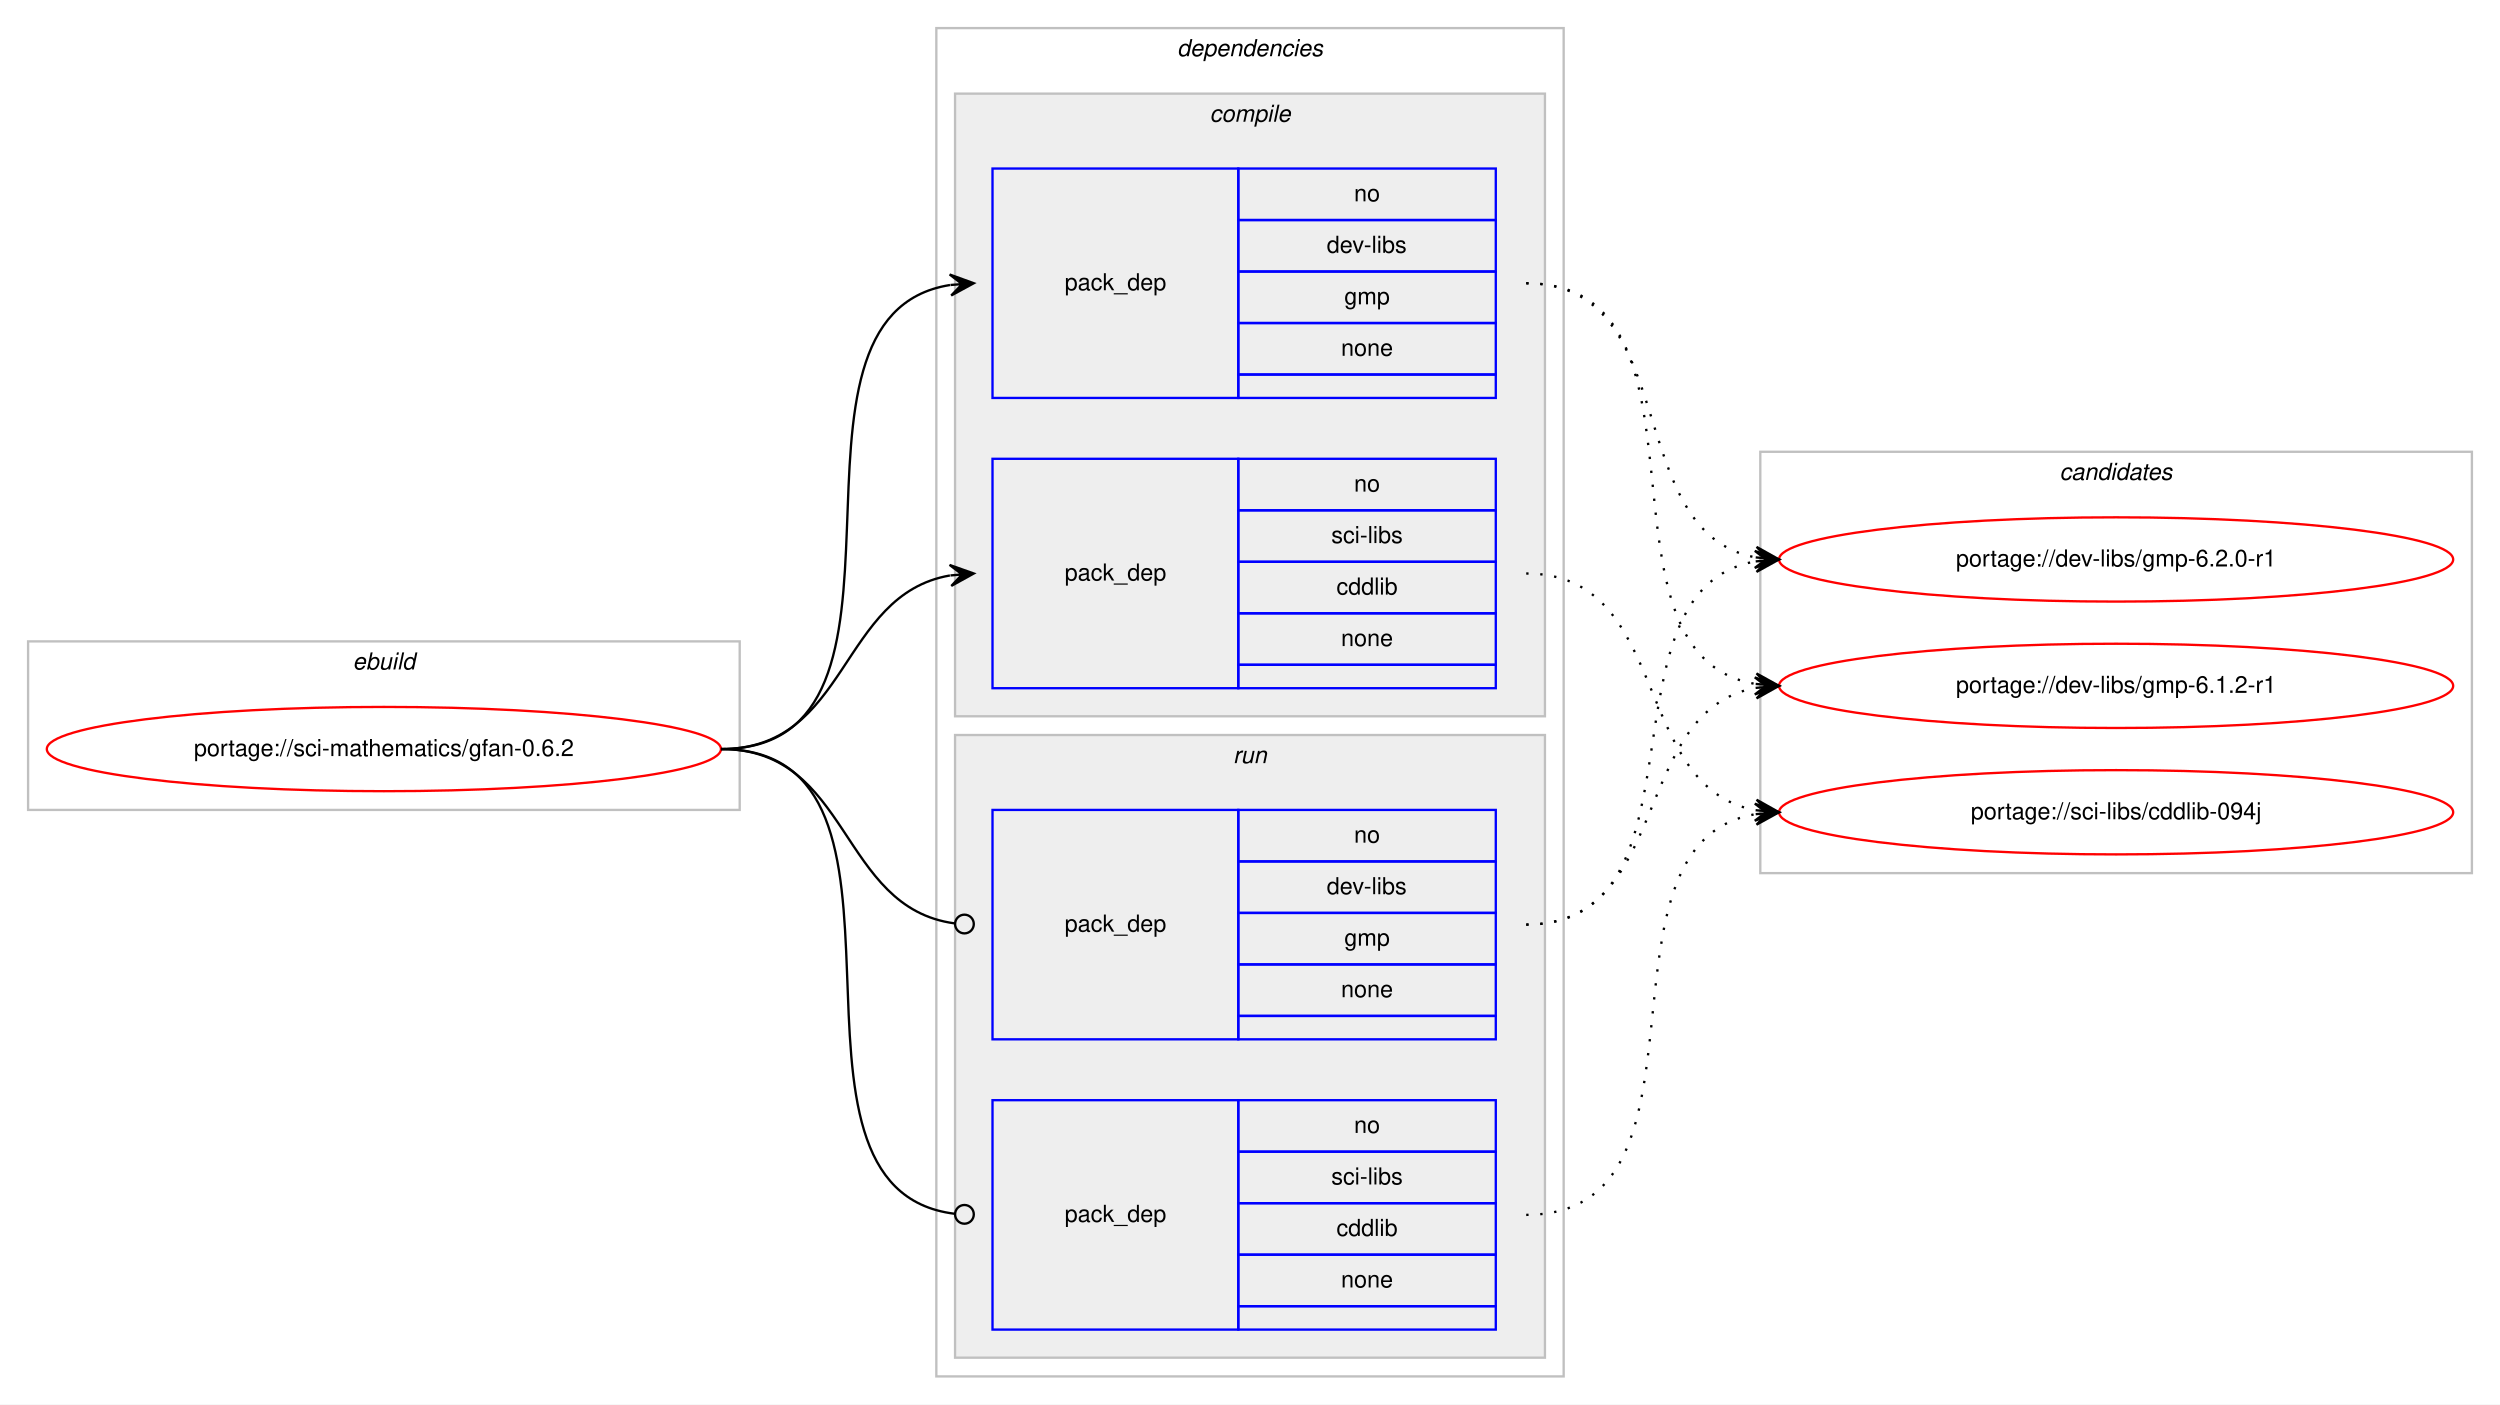
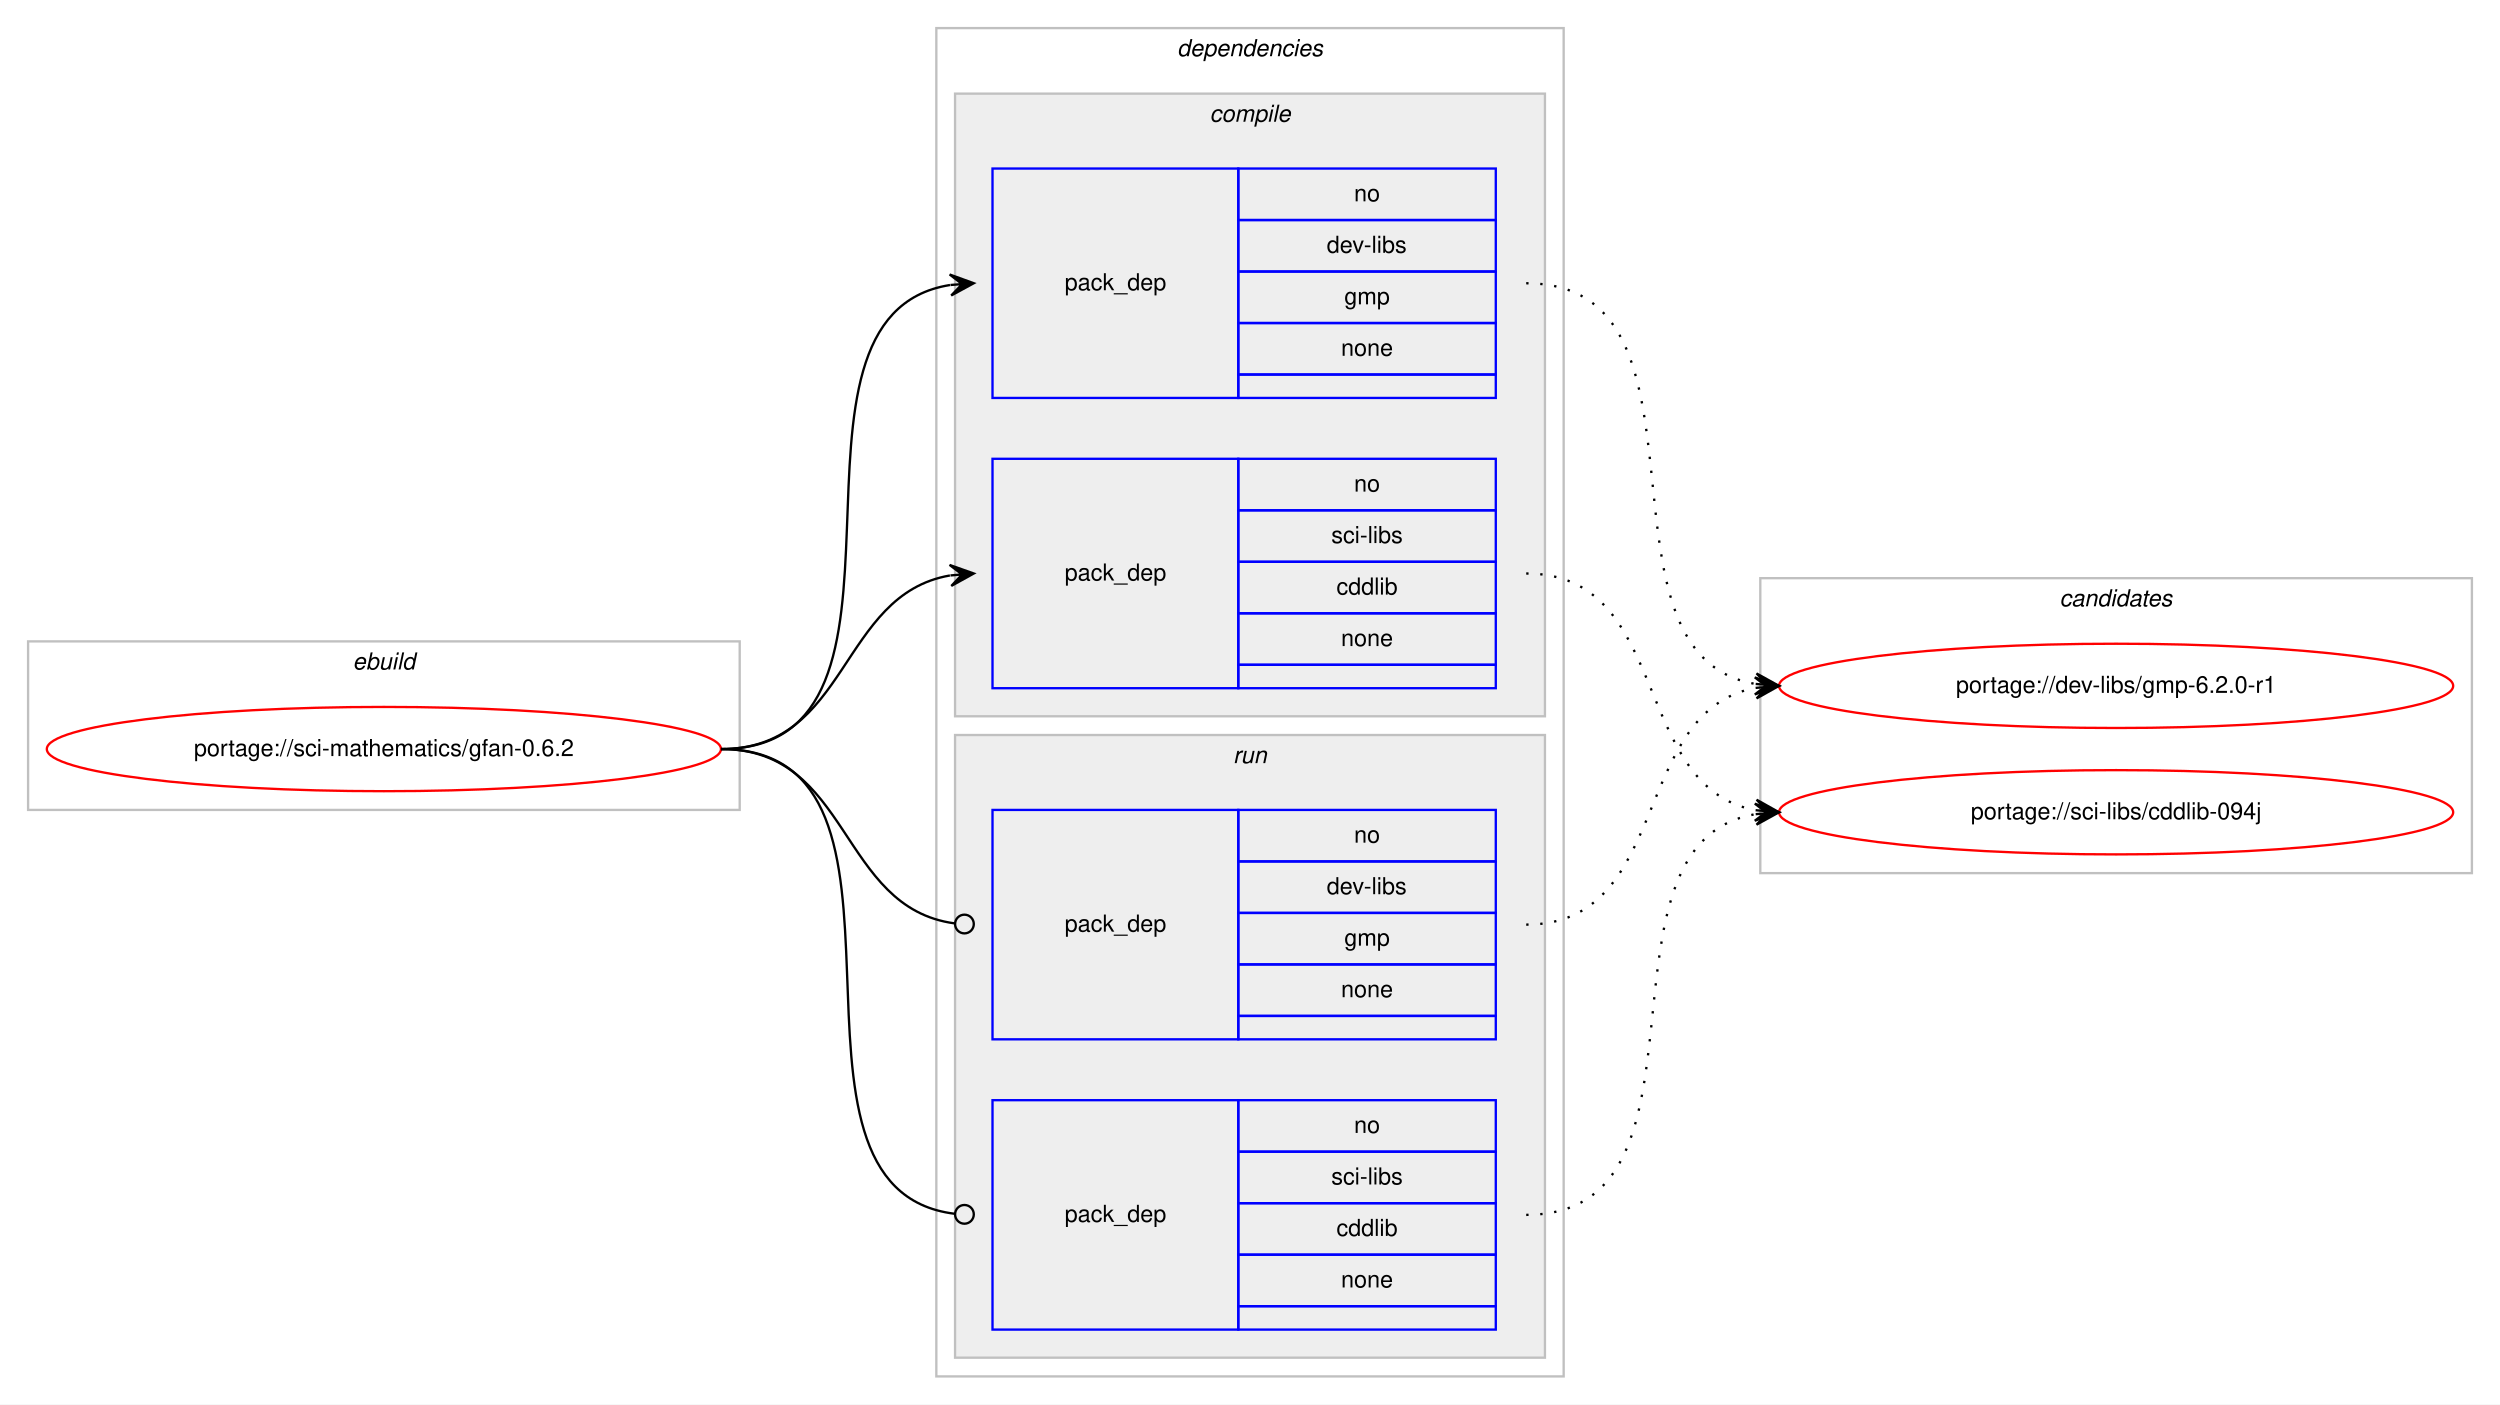
<svg xmlns="http://www.w3.org/2000/svg" xmlns:xlink="http://www.w3.org/1999/xlink" width="1068pt" height="600pt" viewBox="0.00 0.00 1068.00 600.00">
  <g id="graph0" class="graph" transform="scale(1 1) rotate(0) translate(4 596)">
    <polygon fill="#ffffff" stroke="transparent" points="-4,4 -4,-596 1064,-596 1064,4 -4,4" />
    <g id="clust1" class="cluster">
      <polygon fill="none" stroke="#c0c0c0" points="8,-250 8,-322 312,-322 312,-250 8,-250" />
      <text text-anchor="start" x="146.663" y="-310" font-family="Helvetica,sans-Serif" font-style="italic" font-size="10.00" fill="#000000">ebuild</text>
    </g>
    <g id="clust2" class="cluster">
      <polygon fill="none" stroke="#c0c0c0" points="396,-8 396,-584 664,-584 664,-8 396,-8" />
      <text text-anchor="start" x="498.875" y="-572" font-family="Helvetica,sans-Serif" font-style="italic" font-size="10.00" fill="#000000">dependencies</text>
    </g>
    <g id="clust3" class="cluster">
      <polygon fill="#eeeeee" stroke="#c0c0c0" points="404,-290 404,-556 656,-556 656,-290 404,-290" />
      <text text-anchor="start" x="512.778" y="-544" font-family="Helvetica,sans-Serif" font-style="italic" font-size="10.00" fill="#000000">compile</text>
    </g>
    <g id="clust7" class="cluster">
      <polygon fill="#eeeeee" stroke="#c0c0c0" points="404,-16 404,-282 656,-282 656,-16 404,-16" />
      <text text-anchor="start" x="522.777" y="-270" font-family="Helvetica,sans-Serif" font-style="italic" font-size="10.00" fill="#000000">run</text>
    </g>
    <g id="clust10" class="cluster">
-       <polygon fill="none" stroke="#c0c0c0" points="748,-223 748,-403 1052,-403 1052,-223 748,-223" />
-       <text text-anchor="start" x="875.824" y="-391" font-family="Helvetica,sans-Serif" font-style="italic" font-size="10.00" fill="#000000">candidates</text>
+       <polygon fill="none" stroke="#c0c0c0" points="748,-223 748,-349 1052,-349 1052,-223 748,-223" />
+       <text text-anchor="start" x="875.824" y="-337" font-family="Helvetica,sans-Serif" font-style="italic" font-size="10.00" fill="#000000">candidates</text>
    </g>
    <g id="node1" class="node">
      <g id="a_node1">
        <a xlink:href="../sci-mathematics/gfan-0.6.2.svg" xlink:title="portage://sci-mathematics/gfan-0.6.2">
          <ellipse fill="none" stroke="#ff0000" cx="160" cy="-276" rx="144" ry="18" />
          <text text-anchor="middle" x="160" y="-273" font-family="Helvetica,sans-Serif" font-size="10.00" fill="#000000">portage://sci-mathematics/gfan-0.6.2</text>
        </a>
      </g>
    </g>
    <g id="node2" class="node">
      <polygon fill="none" stroke="#0000ff" points="420,-426 420,-524 525,-524 525,-426 420,-426" />
      <text text-anchor="start" x="450.823" y="-472" font-family="Helvetica,sans-Serif" font-size="10.00" fill="#000000">pack_dep</text>
      <polygon fill="none" stroke="#0000ff" points="525,-502 525,-524 635,-524 635,-502 525,-502" />
      <text text-anchor="start" x="574.441" y="-510" font-family="Helvetica,sans-Serif" font-size="10.00" fill="#000000">no</text>
      <polygon fill="none" stroke="#0000ff" points="525,-480 525,-502 635,-502 635,-480 525,-480" />
      <text text-anchor="start" x="562.778" y="-488" font-family="Helvetica,sans-Serif" font-size="10.00" fill="#000000">dev-libs</text>
      <polygon fill="none" stroke="#0000ff" points="525,-458 525,-480 635,-480 635,-458 525,-458" />
      <text text-anchor="start" x="570.277" y="-466" font-family="Helvetica,sans-Serif" font-size="10.00" fill="#000000">gmp</text>
      <polygon fill="none" stroke="#0000ff" points="525,-436 525,-458 635,-458 635,-436 525,-436" />
      <text text-anchor="start" x="568.882" y="-444" font-family="Helvetica,sans-Serif" font-size="10.00" fill="#000000">none</text>
      <polygon fill="none" stroke="#0000ff" points="525,-426 525,-436 635,-436 635,-426 525,-426" />
    </g>
    <g id="edge1" class="edge">
      <path fill="none" stroke="#000000" d="M304,-276C400.994,-276 317.856,-460.879 401.833,-474.239" />
      <polygon fill="#000000" stroke="#000000" points="412,-475 401.692,-478.741 407.014,-474.627 402.028,-474.254 402.028,-474.254 402.028,-474.254 407.014,-474.627 402.364,-469.766 412,-475 412,-475" />
    </g>
    <g id="node3" class="node">
      <polygon fill="none" stroke="#0000ff" points="420,-302 420,-400 525,-400 525,-302 420,-302" />
      <text text-anchor="start" x="450.823" y="-348" font-family="Helvetica,sans-Serif" font-size="10.00" fill="#000000">pack_dep</text>
      <polygon fill="none" stroke="#0000ff" points="525,-378 525,-400 635,-400 635,-378 525,-378" />
      <text text-anchor="start" x="574.441" y="-386" font-family="Helvetica,sans-Serif" font-size="10.00" fill="#000000">no</text>
      <polygon fill="none" stroke="#0000ff" points="525,-356 525,-378 635,-378 635,-356 525,-356" />
      <text text-anchor="start" x="564.727" y="-364" font-family="Helvetica,sans-Serif" font-size="10.00" fill="#000000">sci-libs</text>
      <polygon fill="none" stroke="#0000ff" points="525,-334 525,-356 635,-356 635,-334 525,-334" />
      <text text-anchor="start" x="566.942" y="-342" font-family="Helvetica,sans-Serif" font-size="10.00" fill="#000000">cddlib</text>
      <polygon fill="none" stroke="#0000ff" points="525,-312 525,-334 635,-334 635,-312 525,-312" />
      <text text-anchor="start" x="568.882" y="-320" font-family="Helvetica,sans-Serif" font-size="10.00" fill="#000000">none</text>
      <polygon fill="none" stroke="#0000ff" points="525,-302 525,-312 635,-312 635,-302 525,-302" />
    </g>
    <g id="edge2" class="edge">
      <path fill="none" stroke="#000000" d="M304,-276C358.786,-276 354.408,-341.918 401.799,-350.158" />
      <polygon fill="#000000" stroke="#000000" points="412,-351 401.664,-354.662 407.017,-350.589 402.034,-350.177 402.034,-350.177 402.034,-350.177 407.017,-350.589 402.404,-345.692 412,-351 412,-351" />
    </g>
    <g id="node4" class="node">
      <polygon fill="none" stroke="#0000ff" points="420,-152 420,-250 525,-250 525,-152 420,-152" />
      <text text-anchor="start" x="450.823" y="-198" font-family="Helvetica,sans-Serif" font-size="10.00" fill="#000000">pack_dep</text>
      <polygon fill="none" stroke="#0000ff" points="525,-228 525,-250 635,-250 635,-228 525,-228" />
      <text text-anchor="start" x="574.441" y="-236" font-family="Helvetica,sans-Serif" font-size="10.00" fill="#000000">no</text>
      <polygon fill="none" stroke="#0000ff" points="525,-206 525,-228 635,-228 635,-206 525,-206" />
      <text text-anchor="start" x="562.778" y="-214" font-family="Helvetica,sans-Serif" font-size="10.00" fill="#000000">dev-libs</text>
      <polygon fill="none" stroke="#0000ff" points="525,-184 525,-206 635,-206 635,-184 525,-184" />
      <text text-anchor="start" x="570.277" y="-192" font-family="Helvetica,sans-Serif" font-size="10.00" fill="#000000">gmp</text>
      <polygon fill="none" stroke="#0000ff" points="525,-162 525,-184 635,-184 635,-162 525,-162" />
      <text text-anchor="start" x="568.882" y="-170" font-family="Helvetica,sans-Serif" font-size="10.00" fill="#000000">none</text>
      <polygon fill="none" stroke="#0000ff" points="525,-152 525,-162 635,-162 635,-152 525,-152" />
    </g>
    <g id="edge3" class="edge">
      <path fill="none" stroke="#000000" d="M304,-276C359.586,-276 354.267,-208.145 403.905,-201.519" />
      <ellipse fill="none" stroke="#000000" cx="408.008" cy="-201.256" rx="4" ry="4" />
    </g>
    <g id="node5" class="node">
      <polygon fill="none" stroke="#0000ff" points="420,-28 420,-126 525,-126 525,-28 420,-28" />
      <text text-anchor="start" x="450.823" y="-74" font-family="Helvetica,sans-Serif" font-size="10.00" fill="#000000">pack_dep</text>
      <polygon fill="none" stroke="#0000ff" points="525,-104 525,-126 635,-126 635,-104 525,-104" />
      <text text-anchor="start" x="574.441" y="-112" font-family="Helvetica,sans-Serif" font-size="10.00" fill="#000000">no</text>
      <polygon fill="none" stroke="#0000ff" points="525,-82 525,-104 635,-104 635,-82 525,-82" />
      <text text-anchor="start" x="564.727" y="-90" font-family="Helvetica,sans-Serif" font-size="10.00" fill="#000000">sci-libs</text>
      <polygon fill="none" stroke="#0000ff" points="525,-60 525,-82 635,-82 635,-60 525,-60" />
      <text text-anchor="start" x="566.942" y="-68" font-family="Helvetica,sans-Serif" font-size="10.00" fill="#000000">cddlib</text>
      <polygon fill="none" stroke="#0000ff" points="525,-38 525,-60 635,-60 635,-38 525,-38" />
      <text text-anchor="start" x="568.882" y="-46" font-family="Helvetica,sans-Serif" font-size="10.00" fill="#000000">none</text>
      <polygon fill="none" stroke="#0000ff" points="525,-28 525,-38 635,-38 635,-28 525,-28" />
    </g>
    <g id="edge4" class="edge">
      <path fill="none" stroke="#000000" d="M304,-276C401.78,-276 316.497,-88.112 403.908,-77.47" />
      <ellipse fill="none" stroke="#000000" cx="408.007" cy="-77.232" rx="4" ry="4" />
    </g>
    <g id="node6" class="node">
      <g id="a_node6">
        <a xlink:href="../dev-libs/gmp-6.2.0-r1.svg" xlink:title="portage://dev-libs/gmp-6.2.0-r1">
-           <ellipse fill="none" stroke="#ff0000" cx="900" cy="-357" rx="144" ry="18" />
-           <text text-anchor="middle" x="900" y="-354" font-family="Helvetica,sans-Serif" font-size="10.00" fill="#000000">portage://dev-libs/gmp-6.2.0-r1</text>
+           <ellipse fill="none" stroke="#ff0000" cx="900" cy="-303" rx="144" ry="18" />
+           <text text-anchor="middle" x="900" y="-300" font-family="Helvetica,sans-Serif" font-size="10.00" fill="#000000">portage://dev-libs/gmp-6.2.0-r1</text>
        </a>
      </g>
    </g>
    <g id="edge5" class="edge">
-       <path fill="none" stroke="#000000" stroke-dasharray="1,5" d="M648,-475C715.484,-475 688.106,-368.68 745.956,-357.882" />
-       <polygon fill="#000000" stroke="#000000" points="756,-357 746.432,-362.358 751.019,-357.437 746.038,-357.875 746.038,-357.875 746.038,-357.875 751.019,-357.437 745.645,-353.392 756,-357 756,-357" />
+       <path fill="none" stroke="#000000" stroke-dasharray="1,5" d="M648,-475C734.563,-475 671.411,-316.82 745.692,-303.844" />
+       <polygon fill="#000000" stroke="#000000" points="756,-303 746.401,-308.301 751.017,-303.408 746.033,-303.817 746.033,-303.817 746.033,-303.817 751.017,-303.408 745.666,-299.332 756,-303 756,-303" />
    </g>
    <g id="node7" class="node">
      <g id="a_node7">
-         <a xlink:href="../dev-libs/gmp-6.1.2-r1.svg" xlink:title="portage://dev-libs/gmp-6.1.2-r1">
-           <ellipse fill="none" stroke="#ff0000" cx="900" cy="-303" rx="144" ry="18" />
-           <text text-anchor="middle" x="900" y="-300" font-family="Helvetica,sans-Serif" font-size="10.00" fill="#000000">portage://dev-libs/gmp-6.1.2-r1</text>
-         </a>
-       </g>
-     </g>
-     <g id="edge6" class="edge">
-       <path fill="none" stroke="#000000" stroke-dasharray="1,5" d="M648,-475C734.563,-475 671.411,-316.82 745.692,-303.844" />
-       <polygon fill="#000000" stroke="#000000" points="756,-303 746.401,-308.301 751.017,-303.408 746.033,-303.817 746.033,-303.817 746.033,-303.817 751.017,-303.408 745.666,-299.332 756,-303 756,-303" />
-     </g>
-     <g id="node8" class="node">
-       <g id="a_node8">
        <a xlink:href="../sci-libs/cddlib-094j.svg" xlink:title="portage://sci-libs/cddlib-094j">
          <ellipse fill="none" stroke="#ff0000" cx="900" cy="-249" rx="144" ry="18" />
          <text text-anchor="middle" x="900" y="-246" font-family="Helvetica,sans-Serif" font-size="10.00" fill="#000000">portage://sci-libs/cddlib-094j</text>
        </a>
      </g>
    </g>
-     <g id="edge7" class="edge">
+     <g id="edge6" class="edge">
      <path fill="none" stroke="#000000" stroke-dasharray="1,5" d="M648,-351C710.413,-351 692.337,-259.851 745.947,-249.882" />
      <polygon fill="#000000" stroke="#000000" points="756,-249 746.432,-254.357 751.019,-249.437 746.038,-249.874 746.038,-249.874 746.038,-249.874 751.019,-249.437 745.645,-245.391 756,-249 756,-249" />
    </g>
-     <g id="edge8" class="edge">
-       <path fill="none" stroke="#000000" stroke-dasharray="1,5" d="M648,-201C728.704,-201 676.617,-343.882 745.91,-356.161" />
-       <polygon fill="#000000" stroke="#000000" points="756,-357 745.661,-360.656 751.017,-356.586 746.034,-356.171 746.034,-356.171 746.034,-356.171 751.017,-356.586 746.408,-351.686 756,-357 756,-357" />
-     </g>
-     <g id="edge9" class="edge">
+     <g id="edge7" class="edge">
      <path fill="none" stroke="#000000" stroke-dasharray="1,5" d="M648,-201C710.413,-201 692.337,-292.149 745.947,-302.118" />
      <polygon fill="#000000" stroke="#000000" points="756,-303 745.645,-306.609 751.019,-302.563 746.038,-302.126 746.038,-302.126 746.038,-302.126 751.019,-302.563 746.432,-297.643 756,-303 756,-303" />
    </g>
-     <g id="edge10" class="edge">
+     <g id="edge8" class="edge">
      <path fill="none" stroke="#000000" stroke-dasharray="1,5" d="M648,-77C734.563,-77 671.411,-235.18 745.692,-248.156" />
      <polygon fill="#000000" stroke="#000000" points="756,-249 745.666,-252.668 751.017,-248.592 746.033,-248.184 746.033,-248.184 746.033,-248.184 751.017,-248.592 746.401,-243.698 756,-249 756,-249" />
    </g>
  </g>
</svg>
